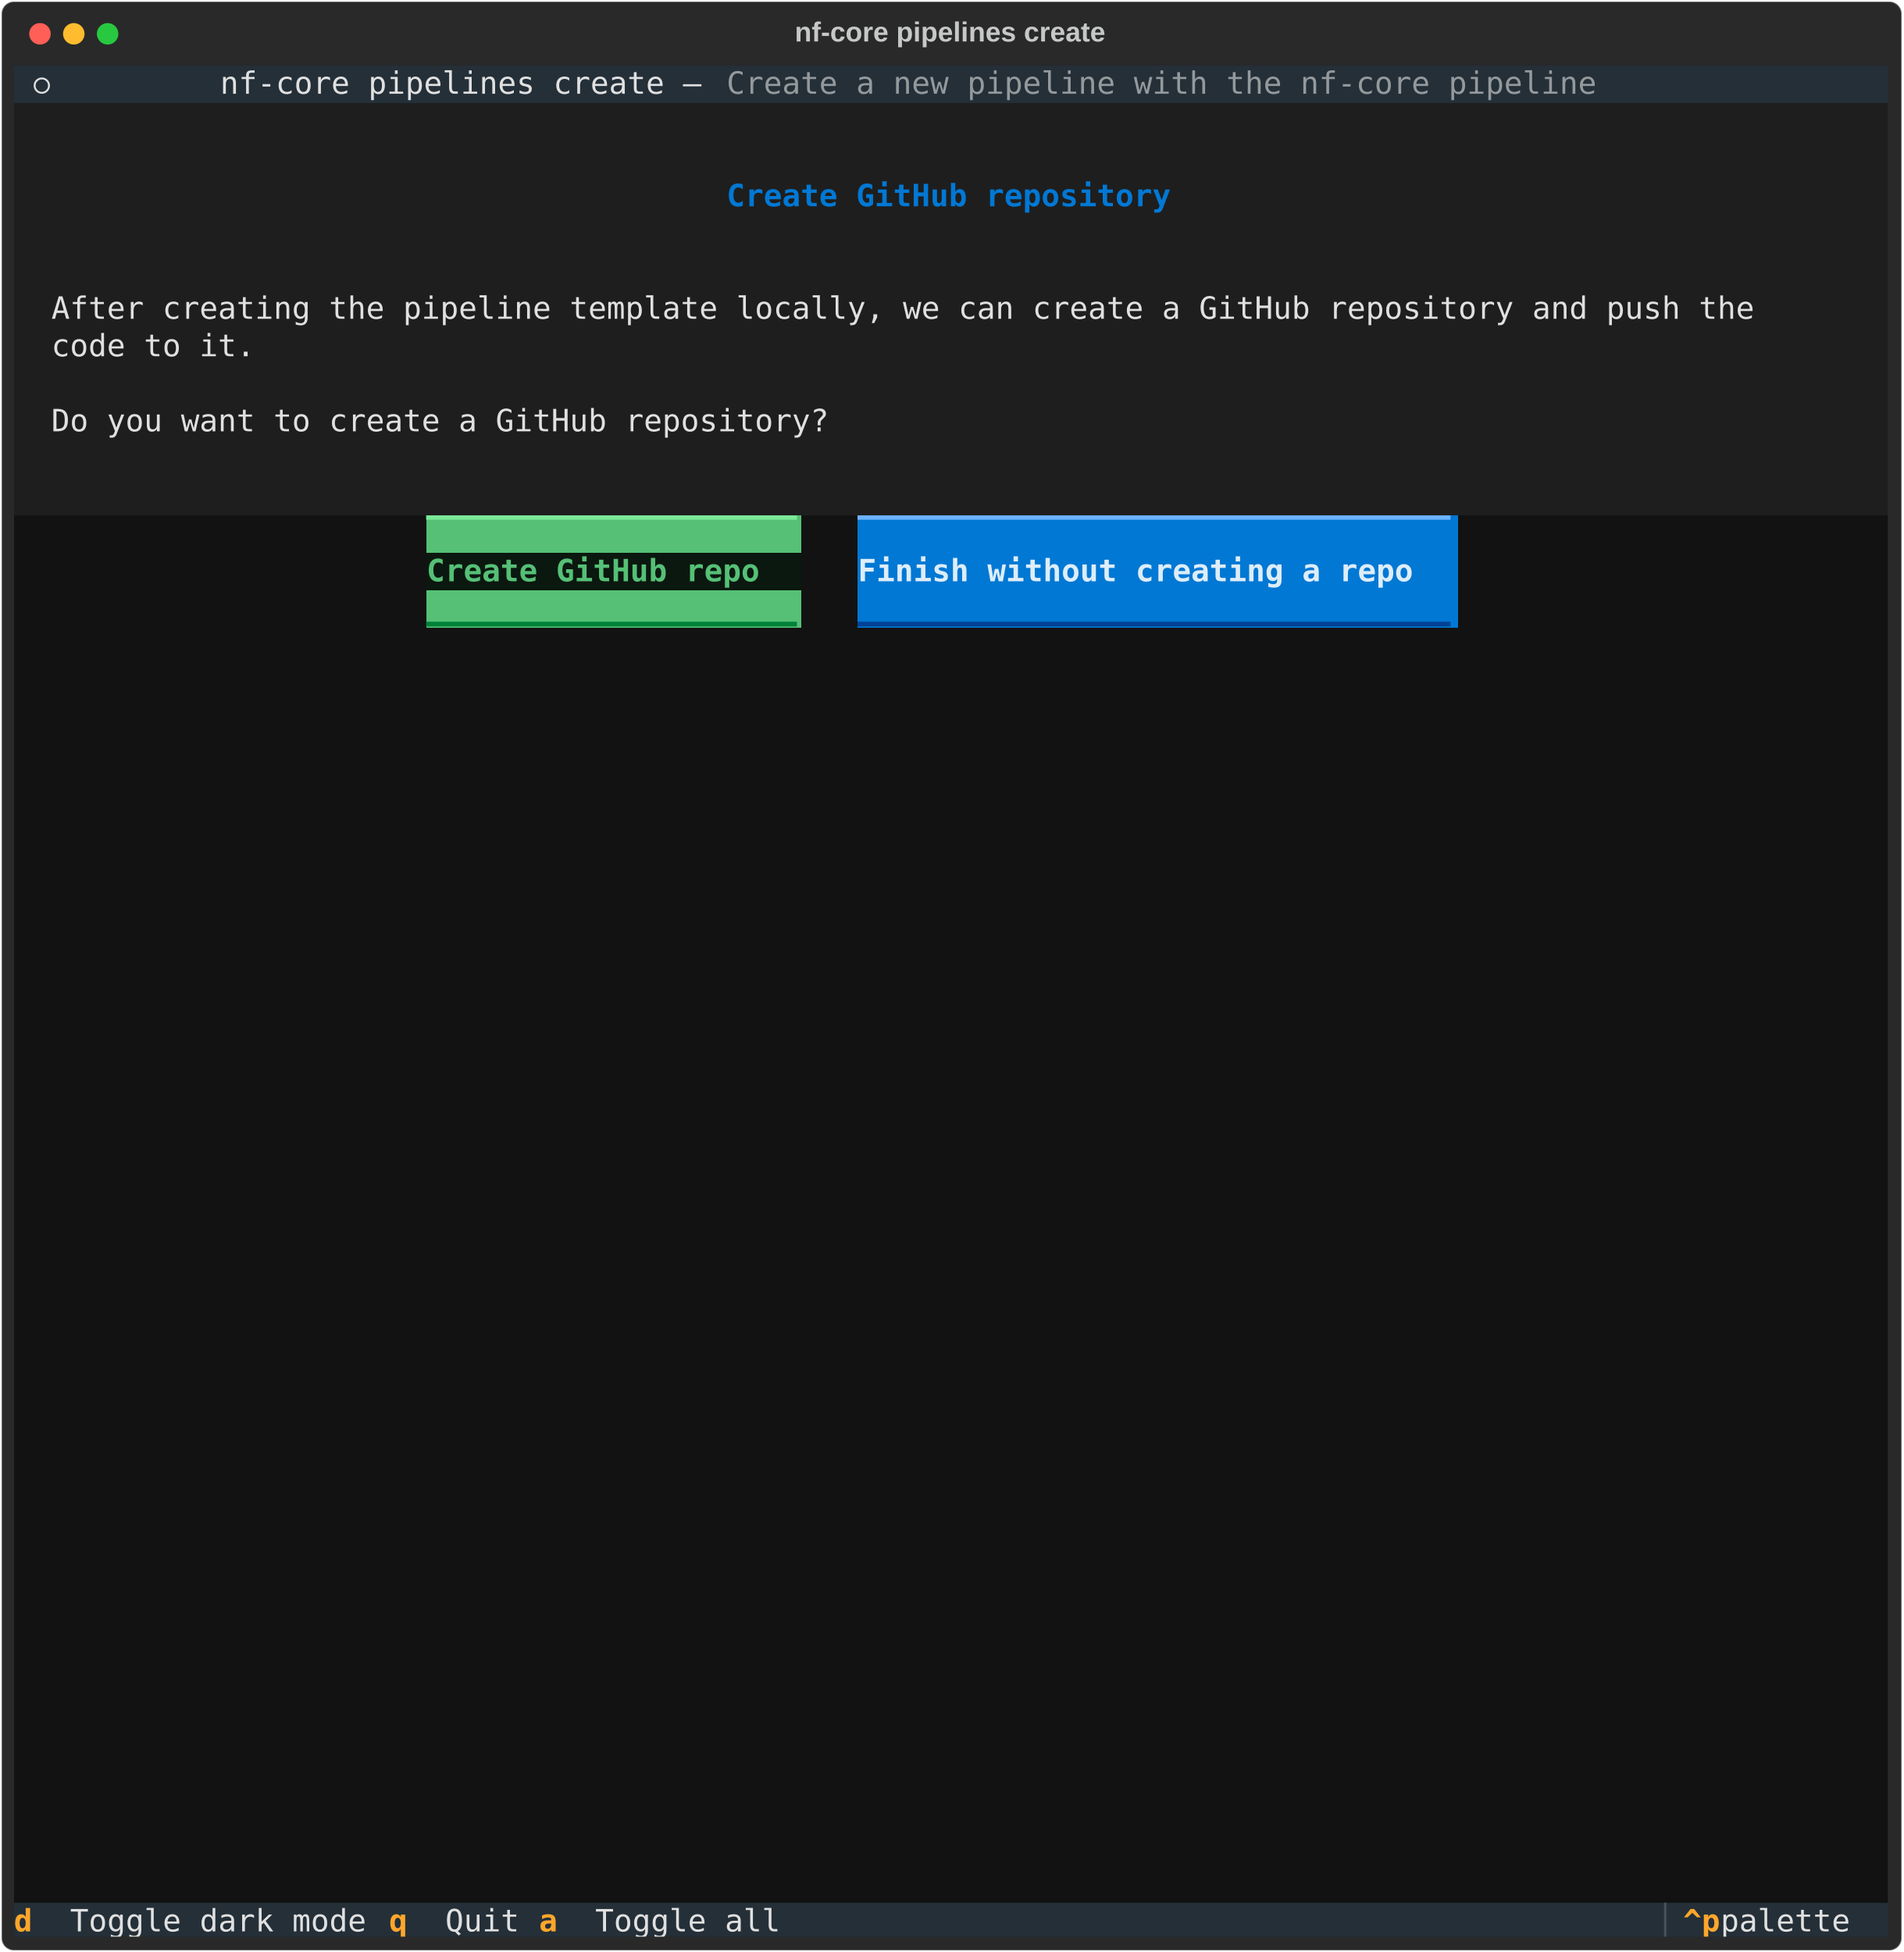
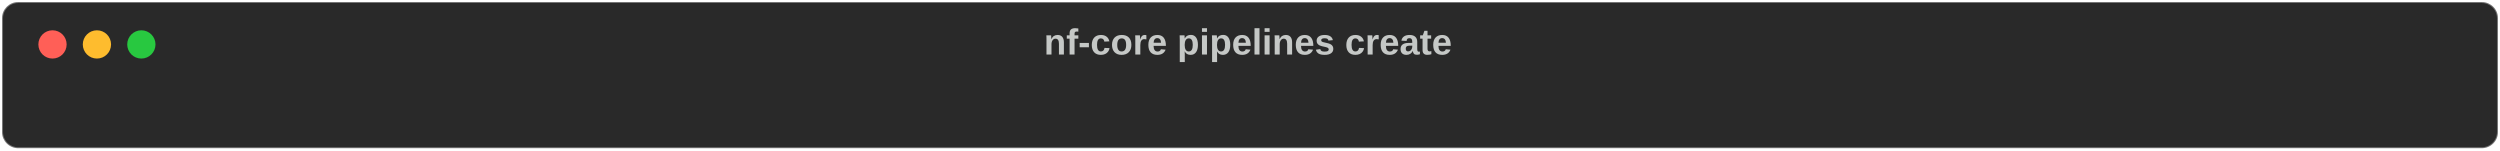
- <svg xmlns="http://www.w3.org/2000/svg" class="rich-terminal" viewBox="0 0 1238 1270.0">
+ <svg xmlns="http://www.w3.org/2000/svg" class="rich-terminal" viewBox="0 0 1238 74.4">
  <style>

    @font-face {
        font-family: "Fira Code";
        src: local("FiraCode-Regular"),
                url("https://cdnjs.cloudflare.com/ajax/libs/firacode/6.2.0/woff2/FiraCode-Regular.woff2") format("woff2"),
                url("https://cdnjs.cloudflare.com/ajax/libs/firacode/6.2.0/woff/FiraCode-Regular.woff") format("woff");
        font-style: normal;
        font-weight: 400;
    }
    @font-face {
        font-family: "Fira Code";
        src: local("FiraCode-Bold"),
                url("https://cdnjs.cloudflare.com/ajax/libs/firacode/6.2.0/woff2/FiraCode-Bold.woff2") format("woff2"),
                url("https://cdnjs.cloudflare.com/ajax/libs/firacode/6.2.0/woff/FiraCode-Bold.woff") format("woff");
        font-style: bold;
        font-weight: 700;
    }

-     .terminal-309664288-matrix {
+     .terminal-matrix {
        font-family: Fira Code, monospace;
        font-size: 20px;
        line-height: 24.4px;
        font-variant-east-asian: full-width;
    }

-     .terminal-309664288-title {
+     .terminal-title {
        font-size: 18px;
        font-weight: bold;
        font-family: arial;
    }

-     .terminal-309664288-r1 { fill: #c5c8c6 }
- .terminal-309664288-r2 { fill: #e0e0e0 }
- .terminal-309664288-r3 { fill: #94999c }
- .terminal-309664288-r4 { fill: #0178d4;font-weight: bold }
- .terminal-309664288-r5 { fill: #7ae998 }
- .terminal-309664288-r6 { fill: #6db2ff }
- .terminal-309664288-r7 { fill: #55c076;font-weight: bold }
- .terminal-309664288-r8 { fill: #ddedf9;font-weight: bold }
- .terminal-309664288-r9 { fill: #008139 }
- .terminal-309664288-r10 { fill: #004295 }
- .terminal-309664288-r11 { fill: #ffa62b;font-weight: bold }
- .terminal-309664288-r12 { fill: #495259 }
+     
    </style>
  <defs>
-     <clipPath id="terminal-309664288-clip-terminal">
-       <rect x="0" y="0" width="1219.0" height="1219.0" />
-     </clipPath>
-     <clipPath id="terminal-309664288-line-0">
-       <rect x="0" y="1.5" width="1220" height="24.65" />
-     </clipPath>
-     <clipPath id="terminal-309664288-line-1">
-       <rect x="0" y="25.9" width="1220" height="24.65" />
-     </clipPath>
-     <clipPath id="terminal-309664288-line-2">
-       <rect x="0" y="50.3" width="1220" height="24.65" />
-     </clipPath>
-     <clipPath id="terminal-309664288-line-3">
-       <rect x="0" y="74.7" width="1220" height="24.65" />
-     </clipPath>
-     <clipPath id="terminal-309664288-line-4">
-       <rect x="0" y="99.1" width="1220" height="24.65" />
-     </clipPath>
-     <clipPath id="terminal-309664288-line-5">
-       <rect x="0" y="123.5" width="1220" height="24.65" />
-     </clipPath>
-     <clipPath id="terminal-309664288-line-6">
-       <rect x="0" y="147.9" width="1220" height="24.65" />
-     </clipPath>
-     <clipPath id="terminal-309664288-line-7">
-       <rect x="0" y="172.3" width="1220" height="24.65" />
-     </clipPath>
-     <clipPath id="terminal-309664288-line-8">
-       <rect x="0" y="196.7" width="1220" height="24.65" />
-     </clipPath>
-     <clipPath id="terminal-309664288-line-9">
-       <rect x="0" y="221.1" width="1220" height="24.65" />
-     </clipPath>
-     <clipPath id="terminal-309664288-line-10">
-       <rect x="0" y="245.5" width="1220" height="24.65" />
-     </clipPath>
-     <clipPath id="terminal-309664288-line-11">
-       <rect x="0" y="269.9" width="1220" height="24.65" />
-     </clipPath>
-     <clipPath id="terminal-309664288-line-12">
-       <rect x="0" y="294.3" width="1220" height="24.65" />
-     </clipPath>
-     <clipPath id="terminal-309664288-line-13">
-       <rect x="0" y="318.7" width="1220" height="24.65" />
-     </clipPath>
-     <clipPath id="terminal-309664288-line-14">
-       <rect x="0" y="343.1" width="1220" height="24.65" />
-     </clipPath>
-     <clipPath id="terminal-309664288-line-15">
-       <rect x="0" y="367.5" width="1220" height="24.65" />
-     </clipPath>
-     <clipPath id="terminal-309664288-line-16">
-       <rect x="0" y="391.9" width="1220" height="24.65" />
-     </clipPath>
-     <clipPath id="terminal-309664288-line-17">
-       <rect x="0" y="416.3" width="1220" height="24.65" />
-     </clipPath>
-     <clipPath id="terminal-309664288-line-18">
-       <rect x="0" y="440.7" width="1220" height="24.65" />
-     </clipPath>
-     <clipPath id="terminal-309664288-line-19">
-       <rect x="0" y="465.1" width="1220" height="24.65" />
-     </clipPath>
-     <clipPath id="terminal-309664288-line-20">
-       <rect x="0" y="489.5" width="1220" height="24.65" />
-     </clipPath>
-     <clipPath id="terminal-309664288-line-21">
-       <rect x="0" y="513.9" width="1220" height="24.65" />
-     </clipPath>
-     <clipPath id="terminal-309664288-line-22">
-       <rect x="0" y="538.3" width="1220" height="24.65" />
-     </clipPath>
-     <clipPath id="terminal-309664288-line-23">
-       <rect x="0" y="562.7" width="1220" height="24.65" />
-     </clipPath>
-     <clipPath id="terminal-309664288-line-24">
-       <rect x="0" y="587.1" width="1220" height="24.65" />
-     </clipPath>
-     <clipPath id="terminal-309664288-line-25">
-       <rect x="0" y="611.5" width="1220" height="24.65" />
-     </clipPath>
-     <clipPath id="terminal-309664288-line-26">
-       <rect x="0" y="635.9" width="1220" height="24.65" />
-     </clipPath>
-     <clipPath id="terminal-309664288-line-27">
-       <rect x="0" y="660.3" width="1220" height="24.65" />
-     </clipPath>
-     <clipPath id="terminal-309664288-line-28">
-       <rect x="0" y="684.7" width="1220" height="24.65" />
-     </clipPath>
-     <clipPath id="terminal-309664288-line-29">
-       <rect x="0" y="709.1" width="1220" height="24.65" />
-     </clipPath>
-     <clipPath id="terminal-309664288-line-30">
-       <rect x="0" y="733.5" width="1220" height="24.65" />
-     </clipPath>
-     <clipPath id="terminal-309664288-line-31">
-       <rect x="0" y="757.9" width="1220" height="24.65" />
-     </clipPath>
-     <clipPath id="terminal-309664288-line-32">
-       <rect x="0" y="782.3" width="1220" height="24.65" />
-     </clipPath>
-     <clipPath id="terminal-309664288-line-33">
-       <rect x="0" y="806.7" width="1220" height="24.65" />
-     </clipPath>
-     <clipPath id="terminal-309664288-line-34">
-       <rect x="0" y="831.1" width="1220" height="24.65" />
-     </clipPath>
-     <clipPath id="terminal-309664288-line-35">
-       <rect x="0" y="855.5" width="1220" height="24.65" />
-     </clipPath>
-     <clipPath id="terminal-309664288-line-36">
-       <rect x="0" y="879.9" width="1220" height="24.65" />
-     </clipPath>
-     <clipPath id="terminal-309664288-line-37">
-       <rect x="0" y="904.3" width="1220" height="24.65" />
-     </clipPath>
-     <clipPath id="terminal-309664288-line-38">
-       <rect x="0" y="928.7" width="1220" height="24.65" />
-     </clipPath>
-     <clipPath id="terminal-309664288-line-39">
-       <rect x="0" y="953.1" width="1220" height="24.65" />
-     </clipPath>
-     <clipPath id="terminal-309664288-line-40">
-       <rect x="0" y="977.5" width="1220" height="24.65" />
-     </clipPath>
-     <clipPath id="terminal-309664288-line-41">
-       <rect x="0" y="1001.9" width="1220" height="24.65" />
-     </clipPath>
-     <clipPath id="terminal-309664288-line-42">
-       <rect x="0" y="1026.3" width="1220" height="24.65" />
-     </clipPath>
-     <clipPath id="terminal-309664288-line-43">
-       <rect x="0" y="1050.7" width="1220" height="24.65" />
-     </clipPath>
-     <clipPath id="terminal-309664288-line-44">
-       <rect x="0" y="1075.1" width="1220" height="24.65" />
-     </clipPath>
-     <clipPath id="terminal-309664288-line-45">
-       <rect x="0" y="1099.5" width="1220" height="24.65" />
-     </clipPath>
-     <clipPath id="terminal-309664288-line-46">
-       <rect x="0" y="1123.9" width="1220" height="24.65" />
-     </clipPath>
-     <clipPath id="terminal-309664288-line-47">
-       <rect x="0" y="1148.3" width="1220" height="24.65" />
-     </clipPath>
-     <clipPath id="terminal-309664288-line-48">
-       <rect x="0" y="1172.7" width="1220" height="24.65" />
+     <clipPath id="terminal-clip-terminal">
+       <rect x="0" y="0" width="1219.0" height="23.4" />
    </clipPath>
  </defs>
-   <rect fill="#292929" stroke="rgba(255,255,255,0.35)" stroke-width="1" x="1" y="1" width="1236" height="1268" rx="8" />
-   <text class="terminal-309664288-title" fill="#c5c8c6" text-anchor="middle" x="618" y="27">nf-core pipelines create</text>
+   <rect fill="#292929" stroke="rgba(255,255,255,0.35)" stroke-width="1" x="1" y="1" width="1236" height="72.4" rx="8" />
+   <text class="terminal-title" fill="#c5c8c6" text-anchor="middle" x="618" y="27">nf-core pipelines create</text>
  <g transform="translate(26,22)">
    <circle cx="0" cy="0" r="7" fill="#ff5f57" />
    <circle cx="22" cy="0" r="7" fill="#febc2e" />
    <circle cx="44" cy="0" r="7" fill="#28c840" />
  </g>
-   <g transform="translate(9, 41)" clip-path="url(#terminal-309664288-clip-terminal)">
-     <rect fill="#242f38" x="0" y="1.5" width="12.2" height="24.65" shape-rendering="crispEdges" />
-     <rect fill="#242f38" x="12.2" y="1.5" width="12.2" height="24.65" shape-rendering="crispEdges" />
-     <rect fill="#242f38" x="24.4" y="1.5" width="61" height="24.65" shape-rendering="crispEdges" />
-     <rect fill="#242f38" x="85.4" y="1.5" width="12.2" height="24.65" shape-rendering="crispEdges" />
-     <rect fill="#242f38" x="97.6" y="1.5" width="36.6" height="24.65" shape-rendering="crispEdges" />
-     <rect fill="#242f38" x="134.2" y="1.5" width="329.4" height="24.65" shape-rendering="crispEdges" />
-     <rect fill="#242f38" x="463.6" y="1.5" width="585.6" height="24.65" shape-rendering="crispEdges" />
-     <rect fill="#242f38" x="1049.2" y="1.5" width="48.8" height="24.65" shape-rendering="crispEdges" />
-     <rect fill="#242f38" x="1098" y="1.5" width="12.2" height="24.65" shape-rendering="crispEdges" />
-     <rect fill="#242f38" x="1110.2" y="1.5" width="0" height="24.65" shape-rendering="crispEdges" />
-     <rect fill="#242f38" x="1110.2" y="1.5" width="109.8" height="24.65" shape-rendering="crispEdges" />
-     <rect fill="#1e1e1e" x="0" y="25.9" width="24.4" height="24.65" shape-rendering="crispEdges" />
-     <rect fill="#1e1e1e" x="24.4" y="25.9" width="1171.2" height="24.65" shape-rendering="crispEdges" />
-     <rect fill="#1e1e1e" x="1195.6" y="25.9" width="24.4" height="24.65" shape-rendering="crispEdges" />
-     <rect fill="#1e1e1e" x="0" y="50.3" width="24.4" height="24.65" shape-rendering="crispEdges" />
-     <rect fill="#1e1e1e" x="24.4" y="50.3" width="1171.2" height="24.65" shape-rendering="crispEdges" />
-     <rect fill="#1e1e1e" x="1195.6" y="50.3" width="24.4" height="24.65" shape-rendering="crispEdges" />
-     <rect fill="#1e1e1e" x="0" y="74.7" width="24.4" height="24.65" shape-rendering="crispEdges" />
-     <rect fill="#1e1e1e" x="24.4" y="74.7" width="439.2" height="24.65" shape-rendering="crispEdges" />
-     <rect fill="#1e1e1e" x="463.6" y="74.7" width="292.8" height="24.65" shape-rendering="crispEdges" />
-     <rect fill="#1e1e1e" x="756.4" y="74.7" width="439.2" height="24.65" shape-rendering="crispEdges" />
-     <rect fill="#1e1e1e" x="1195.6" y="74.7" width="24.4" height="24.65" shape-rendering="crispEdges" />
-     <rect fill="#1e1e1e" x="0" y="99.1" width="24.4" height="24.65" shape-rendering="crispEdges" />
-     <rect fill="#1e1e1e" x="24.4" y="99.1" width="1171.2" height="24.65" shape-rendering="crispEdges" />
-     <rect fill="#1e1e1e" x="1195.6" y="99.1" width="24.4" height="24.65" shape-rendering="crispEdges" />
-     <rect fill="#1e1e1e" x="0" y="123.5" width="1220" height="24.65" shape-rendering="crispEdges" />
-     <rect fill="#1e1e1e" x="0" y="147.9" width="24.4" height="24.65" shape-rendering="crispEdges" />
-     <rect fill="#1e1e1e" x="24.4" y="147.9" width="1134.6" height="24.65" shape-rendering="crispEdges" />
-     <rect fill="#1e1e1e" x="1159" y="147.9" width="61" height="24.65" shape-rendering="crispEdges" />
-     <rect fill="#1e1e1e" x="0" y="172.3" width="24.4" height="24.65" shape-rendering="crispEdges" />
-     <rect fill="#1e1e1e" x="24.4" y="172.3" width="134.2" height="24.65" shape-rendering="crispEdges" />
-     <rect fill="#1e1e1e" x="158.6" y="172.3" width="1061.4" height="24.65" shape-rendering="crispEdges" />
-     <rect fill="#1e1e1e" x="0" y="196.7" width="24.4" height="24.65" shape-rendering="crispEdges" />
-     <rect fill="#1e1e1e" x="24.4" y="196.7" width="1171.2" height="24.65" shape-rendering="crispEdges" />
-     <rect fill="#1e1e1e" x="1195.6" y="196.7" width="24.4" height="24.65" shape-rendering="crispEdges" />
-     <rect fill="#1e1e1e" x="0" y="221.1" width="24.4" height="24.65" shape-rendering="crispEdges" />
-     <rect fill="#1e1e1e" x="24.4" y="221.1" width="512.4" height="24.65" shape-rendering="crispEdges" />
-     <rect fill="#1e1e1e" x="536.8" y="221.1" width="683.2" height="24.65" shape-rendering="crispEdges" />
-     <rect fill="#1e1e1e" x="0" y="245.5" width="24.4" height="24.65" shape-rendering="crispEdges" />
-     <rect fill="#1e1e1e" x="24.4" y="245.5" width="1171.2" height="24.65" shape-rendering="crispEdges" />
-     <rect fill="#1e1e1e" x="1195.6" y="245.5" width="24.4" height="24.65" shape-rendering="crispEdges" />
-     <rect fill="#1e1e1e" x="0" y="269.9" width="1220" height="24.65" shape-rendering="crispEdges" />
-     <rect fill="#121212" x="0" y="294.3" width="268.4" height="24.65" shape-rendering="crispEdges" />
-     <rect fill="#55c076" x="268.4" y="294.3" width="244" height="24.65" shape-rendering="crispEdges" />
-     <rect fill="#121212" x="512.4" y="294.3" width="36.6" height="24.65" shape-rendering="crispEdges" />
-     <rect fill="#0178d4" x="549" y="294.3" width="390.4" height="24.65" shape-rendering="crispEdges" />
-     <rect fill="#121212" x="939.4" y="294.3" width="280.6" height="24.65" shape-rendering="crispEdges" />
-     <rect fill="#121212" x="0" y="318.7" width="268.4" height="24.65" shape-rendering="crispEdges" />
-     <rect fill="#0b180f" x="268.4" y="318.7" width="244" height="24.65" shape-rendering="crispEdges" />
-     <rect fill="#121212" x="512.4" y="318.7" width="36.6" height="24.65" shape-rendering="crispEdges" />
-     <rect fill="#0178d4" x="549" y="318.7" width="390.4" height="24.65" shape-rendering="crispEdges" />
-     <rect fill="#121212" x="939.4" y="318.7" width="280.6" height="24.65" shape-rendering="crispEdges" />
-     <rect fill="#121212" x="0" y="343.1" width="268.4" height="24.65" shape-rendering="crispEdges" />
-     <rect fill="#55c076" x="268.4" y="343.1" width="244" height="24.65" shape-rendering="crispEdges" />
-     <rect fill="#121212" x="512.4" y="343.1" width="36.6" height="24.65" shape-rendering="crispEdges" />
-     <rect fill="#0178d4" x="549" y="343.1" width="390.4" height="24.65" shape-rendering="crispEdges" />
-     <rect fill="#121212" x="939.4" y="343.1" width="280.6" height="24.65" shape-rendering="crispEdges" />
-     <rect fill="#121212" x="0" y="367.5" width="1220" height="24.65" shape-rendering="crispEdges" />
-     <rect fill="#121212" x="0" y="391.9" width="1220" height="24.65" shape-rendering="crispEdges" />
-     <rect fill="#121212" x="0" y="416.3" width="1220" height="24.65" shape-rendering="crispEdges" />
-     <rect fill="#121212" x="0" y="440.7" width="1220" height="24.65" shape-rendering="crispEdges" />
-     <rect fill="#121212" x="0" y="465.1" width="1220" height="24.65" shape-rendering="crispEdges" />
-     <rect fill="#121212" x="0" y="489.5" width="1220" height="24.65" shape-rendering="crispEdges" />
-     <rect fill="#121212" x="0" y="513.9" width="1220" height="24.65" shape-rendering="crispEdges" />
-     <rect fill="#121212" x="0" y="538.3" width="1220" height="24.65" shape-rendering="crispEdges" />
-     <rect fill="#121212" x="0" y="562.7" width="1220" height="24.65" shape-rendering="crispEdges" />
-     <rect fill="#121212" x="0" y="587.1" width="1220" height="24.65" shape-rendering="crispEdges" />
-     <rect fill="#121212" x="0" y="611.5" width="1220" height="24.65" shape-rendering="crispEdges" />
-     <rect fill="#121212" x="0" y="635.9" width="1220" height="24.65" shape-rendering="crispEdges" />
-     <rect fill="#121212" x="0" y="660.3" width="1220" height="24.65" shape-rendering="crispEdges" />
-     <rect fill="#121212" x="0" y="684.7" width="1220" height="24.65" shape-rendering="crispEdges" />
-     <rect fill="#121212" x="0" y="709.1" width="1220" height="24.65" shape-rendering="crispEdges" />
-     <rect fill="#121212" x="0" y="733.5" width="1220" height="24.65" shape-rendering="crispEdges" />
-     <rect fill="#121212" x="0" y="757.9" width="1220" height="24.65" shape-rendering="crispEdges" />
-     <rect fill="#121212" x="0" y="782.3" width="1220" height="24.65" shape-rendering="crispEdges" />
-     <rect fill="#121212" x="0" y="806.7" width="1220" height="24.65" shape-rendering="crispEdges" />
-     <rect fill="#121212" x="0" y="831.1" width="1220" height="24.65" shape-rendering="crispEdges" />
-     <rect fill="#121212" x="0" y="855.5" width="1220" height="24.65" shape-rendering="crispEdges" />
-     <rect fill="#121212" x="0" y="879.9" width="1220" height="24.65" shape-rendering="crispEdges" />
-     <rect fill="#121212" x="0" y="904.3" width="1220" height="24.65" shape-rendering="crispEdges" />
-     <rect fill="#121212" x="0" y="928.7" width="1220" height="24.65" shape-rendering="crispEdges" />
-     <rect fill="#121212" x="0" y="953.1" width="1220" height="24.65" shape-rendering="crispEdges" />
-     <rect fill="#121212" x="0" y="977.5" width="1220" height="24.65" shape-rendering="crispEdges" />
-     <rect fill="#121212" x="0" y="1001.9" width="1220" height="24.65" shape-rendering="crispEdges" />
-     <rect fill="#121212" x="0" y="1026.3" width="1220" height="24.65" shape-rendering="crispEdges" />
-     <rect fill="#121212" x="0" y="1050.7" width="1220" height="24.65" shape-rendering="crispEdges" />
-     <rect fill="#121212" x="0" y="1075.1" width="1220" height="24.65" shape-rendering="crispEdges" />
-     <rect fill="#121212" x="0" y="1099.5" width="1220" height="24.65" shape-rendering="crispEdges" />
-     <rect fill="#121212" x="0" y="1123.9" width="1220" height="24.65" shape-rendering="crispEdges" />
-     <rect fill="#121212" x="0" y="1148.3" width="1220" height="24.65" shape-rendering="crispEdges" />
-     <rect fill="#121212" x="0" y="1172.7" width="1220" height="24.65" shape-rendering="crispEdges" />
-     <rect fill="#242f38" x="0" y="1197.1" width="36.6" height="24.65" shape-rendering="crispEdges" />
-     <rect fill="#242f38" x="36.6" y="1197.1" width="207.4" height="24.65" shape-rendering="crispEdges" />
-     <rect fill="#242f38" x="244" y="1197.1" width="36.6" height="24.65" shape-rendering="crispEdges" />
-     <rect fill="#242f38" x="280.6" y="1197.1" width="61" height="24.65" shape-rendering="crispEdges" />
-     <rect fill="#242f38" x="341.6" y="1197.1" width="36.6" height="24.65" shape-rendering="crispEdges" />
-     <rect fill="#242f38" x="378.2" y="1197.1" width="695.4" height="24.65" shape-rendering="crispEdges" />
-     <rect fill="#242f38" x="1073.6" y="1197.1" width="12.2" height="24.65" shape-rendering="crispEdges" />
-     <rect fill="#242f38" x="1085.8" y="1197.1" width="24.4" height="24.65" shape-rendering="crispEdges" />
-     <rect fill="#242f38" x="1110.2" y="1197.1" width="97.6" height="24.65" shape-rendering="crispEdges" />
-     <rect fill="#242f38" x="1207.8" y="1197.1" width="12.2" height="24.65" shape-rendering="crispEdges" />
-     <g class="terminal-309664288-matrix">
-       <text class="terminal-309664288-r2" x="12.2" y="20" textLength="12.2" clip-path="url(#terminal-309664288-line-0)">⭘</text>
-       <text class="terminal-309664288-r2" x="134.2" y="20" textLength="329.4" clip-path="url(#terminal-309664288-line-0)">nf-core pipelines create — </text>
-       <text class="terminal-309664288-r3" x="463.6" y="20" textLength="585.6" clip-path="url(#terminal-309664288-line-0)">Create a new pipeline with the nf-core pipeline </text>
-       <text class="terminal-309664288-r1" x="1220" y="20" textLength="12.2" clip-path="url(#terminal-309664288-line-0)">
- </text>
-       <text class="terminal-309664288-r1" x="1220" y="44.4" textLength="12.2" clip-path="url(#terminal-309664288-line-1)">
- </text>
-       <text class="terminal-309664288-r1" x="1220" y="68.8" textLength="12.2" clip-path="url(#terminal-309664288-line-2)">
- </text>
-       <text class="terminal-309664288-r4" x="463.6" y="93.2" textLength="292.8" clip-path="url(#terminal-309664288-line-3)">Create GitHub repository</text>
-       <text class="terminal-309664288-r1" x="1220" y="93.2" textLength="12.2" clip-path="url(#terminal-309664288-line-3)">
- </text>
-       <text class="terminal-309664288-r1" x="1220" y="117.6" textLength="12.2" clip-path="url(#terminal-309664288-line-4)">
- </text>
-       <text class="terminal-309664288-r1" x="1220" y="142" textLength="12.2" clip-path="url(#terminal-309664288-line-5)">
- </text>
-       <text class="terminal-309664288-r2" x="24.4" y="166.4" textLength="1134.6" clip-path="url(#terminal-309664288-line-6)">After creating the pipeline template locally, we can create a GitHub repository and push the </text>
-       <text class="terminal-309664288-r1" x="1220" y="166.4" textLength="12.2" clip-path="url(#terminal-309664288-line-6)">
- </text>
-       <text class="terminal-309664288-r2" x="24.4" y="190.8" textLength="134.2" clip-path="url(#terminal-309664288-line-7)">code to it.</text>
-       <text class="terminal-309664288-r1" x="1220" y="190.8" textLength="12.2" clip-path="url(#terminal-309664288-line-7)">
- </text>
-       <text class="terminal-309664288-r1" x="1220" y="215.2" textLength="12.2" clip-path="url(#terminal-309664288-line-8)">
- </text>
-       <text class="terminal-309664288-r2" x="24.4" y="239.6" textLength="512.4" clip-path="url(#terminal-309664288-line-9)">Do you want to create a GitHub repository?</text>
-       <text class="terminal-309664288-r1" x="1220" y="239.6" textLength="12.2" clip-path="url(#terminal-309664288-line-9)">
- </text>
-       <text class="terminal-309664288-r1" x="1220" y="264" textLength="12.2" clip-path="url(#terminal-309664288-line-10)">
- </text>
-       <text class="terminal-309664288-r1" x="1220" y="288.4" textLength="12.2" clip-path="url(#terminal-309664288-line-11)">
- </text>
-       <text class="terminal-309664288-r5" x="268.4" y="312.8" textLength="244" clip-path="url(#terminal-309664288-line-12)">▔▔▔▔▔▔▔▔▔▔▔▔▔▔▔▔▔▔▔▔</text>
-       <text class="terminal-309664288-r6" x="549" y="312.8" textLength="390.4" clip-path="url(#terminal-309664288-line-12)">▔▔▔▔▔▔▔▔▔▔▔▔▔▔▔▔▔▔▔▔▔▔▔▔▔▔▔▔▔▔▔▔</text>
-       <text class="terminal-309664288-r1" x="1220" y="312.8" textLength="12.2" clip-path="url(#terminal-309664288-line-12)">
- </text>
-       <text class="terminal-309664288-r7" x="268.4" y="337.2" textLength="244" clip-path="url(#terminal-309664288-line-13)"> Create GitHub repo </text>
-       <text class="terminal-309664288-r8" x="549" y="337.2" textLength="390.4" clip-path="url(#terminal-309664288-line-13)"> Finish without creating a repo </text>
-       <text class="terminal-309664288-r1" x="1220" y="337.2" textLength="12.2" clip-path="url(#terminal-309664288-line-13)">
- </text>
-       <text class="terminal-309664288-r9" x="268.4" y="361.6" textLength="244" clip-path="url(#terminal-309664288-line-14)">▁▁▁▁▁▁▁▁▁▁▁▁▁▁▁▁▁▁▁▁</text>
-       <text class="terminal-309664288-r10" x="549" y="361.6" textLength="390.4" clip-path="url(#terminal-309664288-line-14)">▁▁▁▁▁▁▁▁▁▁▁▁▁▁▁▁▁▁▁▁▁▁▁▁▁▁▁▁▁▁▁▁</text>
-       <text class="terminal-309664288-r1" x="1220" y="361.6" textLength="12.2" clip-path="url(#terminal-309664288-line-14)">
- </text>
-       <text class="terminal-309664288-r1" x="1220" y="386" textLength="12.2" clip-path="url(#terminal-309664288-line-15)">
- </text>
-       <text class="terminal-309664288-r1" x="1220" y="410.4" textLength="12.2" clip-path="url(#terminal-309664288-line-16)">
- </text>
-       <text class="terminal-309664288-r1" x="1220" y="434.8" textLength="12.2" clip-path="url(#terminal-309664288-line-17)">
- </text>
-       <text class="terminal-309664288-r1" x="1220" y="459.2" textLength="12.2" clip-path="url(#terminal-309664288-line-18)">
- </text>
-       <text class="terminal-309664288-r1" x="1220" y="483.6" textLength="12.2" clip-path="url(#terminal-309664288-line-19)">
- </text>
-       <text class="terminal-309664288-r1" x="1220" y="508" textLength="12.2" clip-path="url(#terminal-309664288-line-20)">
- </text>
-       <text class="terminal-309664288-r1" x="1220" y="532.4" textLength="12.2" clip-path="url(#terminal-309664288-line-21)">
- </text>
-       <text class="terminal-309664288-r1" x="1220" y="556.8" textLength="12.2" clip-path="url(#terminal-309664288-line-22)">
- </text>
-       <text class="terminal-309664288-r1" x="1220" y="581.2" textLength="12.2" clip-path="url(#terminal-309664288-line-23)">
- </text>
-       <text class="terminal-309664288-r1" x="1220" y="605.6" textLength="12.2" clip-path="url(#terminal-309664288-line-24)">
- </text>
-       <text class="terminal-309664288-r1" x="1220" y="630" textLength="12.2" clip-path="url(#terminal-309664288-line-25)">
- </text>
-       <text class="terminal-309664288-r1" x="1220" y="654.4" textLength="12.2" clip-path="url(#terminal-309664288-line-26)">
- </text>
-       <text class="terminal-309664288-r1" x="1220" y="678.8" textLength="12.2" clip-path="url(#terminal-309664288-line-27)">
- </text>
-       <text class="terminal-309664288-r1" x="1220" y="703.2" textLength="12.2" clip-path="url(#terminal-309664288-line-28)">
- </text>
-       <text class="terminal-309664288-r1" x="1220" y="727.6" textLength="12.2" clip-path="url(#terminal-309664288-line-29)">
- </text>
-       <text class="terminal-309664288-r1" x="1220" y="752" textLength="12.2" clip-path="url(#terminal-309664288-line-30)">
- </text>
-       <text class="terminal-309664288-r1" x="1220" y="776.4" textLength="12.2" clip-path="url(#terminal-309664288-line-31)">
- </text>
-       <text class="terminal-309664288-r1" x="1220" y="800.8" textLength="12.2" clip-path="url(#terminal-309664288-line-32)">
- </text>
-       <text class="terminal-309664288-r1" x="1220" y="825.2" textLength="12.2" clip-path="url(#terminal-309664288-line-33)">
- </text>
-       <text class="terminal-309664288-r1" x="1220" y="849.6" textLength="12.2" clip-path="url(#terminal-309664288-line-34)">
- </text>
-       <text class="terminal-309664288-r1" x="1220" y="874" textLength="12.2" clip-path="url(#terminal-309664288-line-35)">
- </text>
-       <text class="terminal-309664288-r1" x="1220" y="898.4" textLength="12.2" clip-path="url(#terminal-309664288-line-36)">
- </text>
-       <text class="terminal-309664288-r1" x="1220" y="922.8" textLength="12.2" clip-path="url(#terminal-309664288-line-37)">
- </text>
-       <text class="terminal-309664288-r1" x="1220" y="947.2" textLength="12.2" clip-path="url(#terminal-309664288-line-38)">
- </text>
-       <text class="terminal-309664288-r1" x="1220" y="971.6" textLength="12.2" clip-path="url(#terminal-309664288-line-39)">
- </text>
-       <text class="terminal-309664288-r1" x="1220" y="996" textLength="12.2" clip-path="url(#terminal-309664288-line-40)">
- </text>
-       <text class="terminal-309664288-r1" x="1220" y="1020.4" textLength="12.2" clip-path="url(#terminal-309664288-line-41)">
- </text>
-       <text class="terminal-309664288-r1" x="1220" y="1044.8" textLength="12.2" clip-path="url(#terminal-309664288-line-42)">
- </text>
-       <text class="terminal-309664288-r1" x="1220" y="1069.2" textLength="12.2" clip-path="url(#terminal-309664288-line-43)">
- </text>
-       <text class="terminal-309664288-r1" x="1220" y="1093.6" textLength="12.2" clip-path="url(#terminal-309664288-line-44)">
- </text>
-       <text class="terminal-309664288-r1" x="1220" y="1118" textLength="12.2" clip-path="url(#terminal-309664288-line-45)">
- </text>
-       <text class="terminal-309664288-r1" x="1220" y="1142.4" textLength="12.2" clip-path="url(#terminal-309664288-line-46)">
- </text>
-       <text class="terminal-309664288-r1" x="1220" y="1166.8" textLength="12.2" clip-path="url(#terminal-309664288-line-47)">
- </text>
-       <text class="terminal-309664288-r1" x="1220" y="1191.2" textLength="12.2" clip-path="url(#terminal-309664288-line-48)">
- </text>
-       <text class="terminal-309664288-r11" x="0" y="1215.6" textLength="36.6" clip-path="url(#terminal-309664288-line-49)"> d </text>
-       <text class="terminal-309664288-r2" x="36.6" y="1215.6" textLength="207.4" clip-path="url(#terminal-309664288-line-49)">Toggle dark mode </text>
-       <text class="terminal-309664288-r11" x="244" y="1215.6" textLength="36.6" clip-path="url(#terminal-309664288-line-49)"> q </text>
-       <text class="terminal-309664288-r2" x="280.6" y="1215.6" textLength="61" clip-path="url(#terminal-309664288-line-49)">Quit </text>
-       <text class="terminal-309664288-r11" x="341.6" y="1215.6" textLength="36.6" clip-path="url(#terminal-309664288-line-49)"> a </text>
-       <text class="terminal-309664288-r2" x="378.2" y="1215.6" textLength="695.4" clip-path="url(#terminal-309664288-line-49)">Toggle all                                               </text>
-       <text class="terminal-309664288-r12" x="1073.6" y="1215.6" textLength="12.2" clip-path="url(#terminal-309664288-line-49)">▏</text>
-       <text class="terminal-309664288-r11" x="1085.8" y="1215.6" textLength="24.4" clip-path="url(#terminal-309664288-line-49)">^p</text>
-       <text class="terminal-309664288-r2" x="1110.2" y="1215.6" textLength="97.6" clip-path="url(#terminal-309664288-line-49)"> palette</text>
+   <g transform="translate(9, 41)" clip-path="url(#terminal-clip-terminal)">
+     <g class="terminal-matrix">
+     
    </g>
  </g>
</svg>
